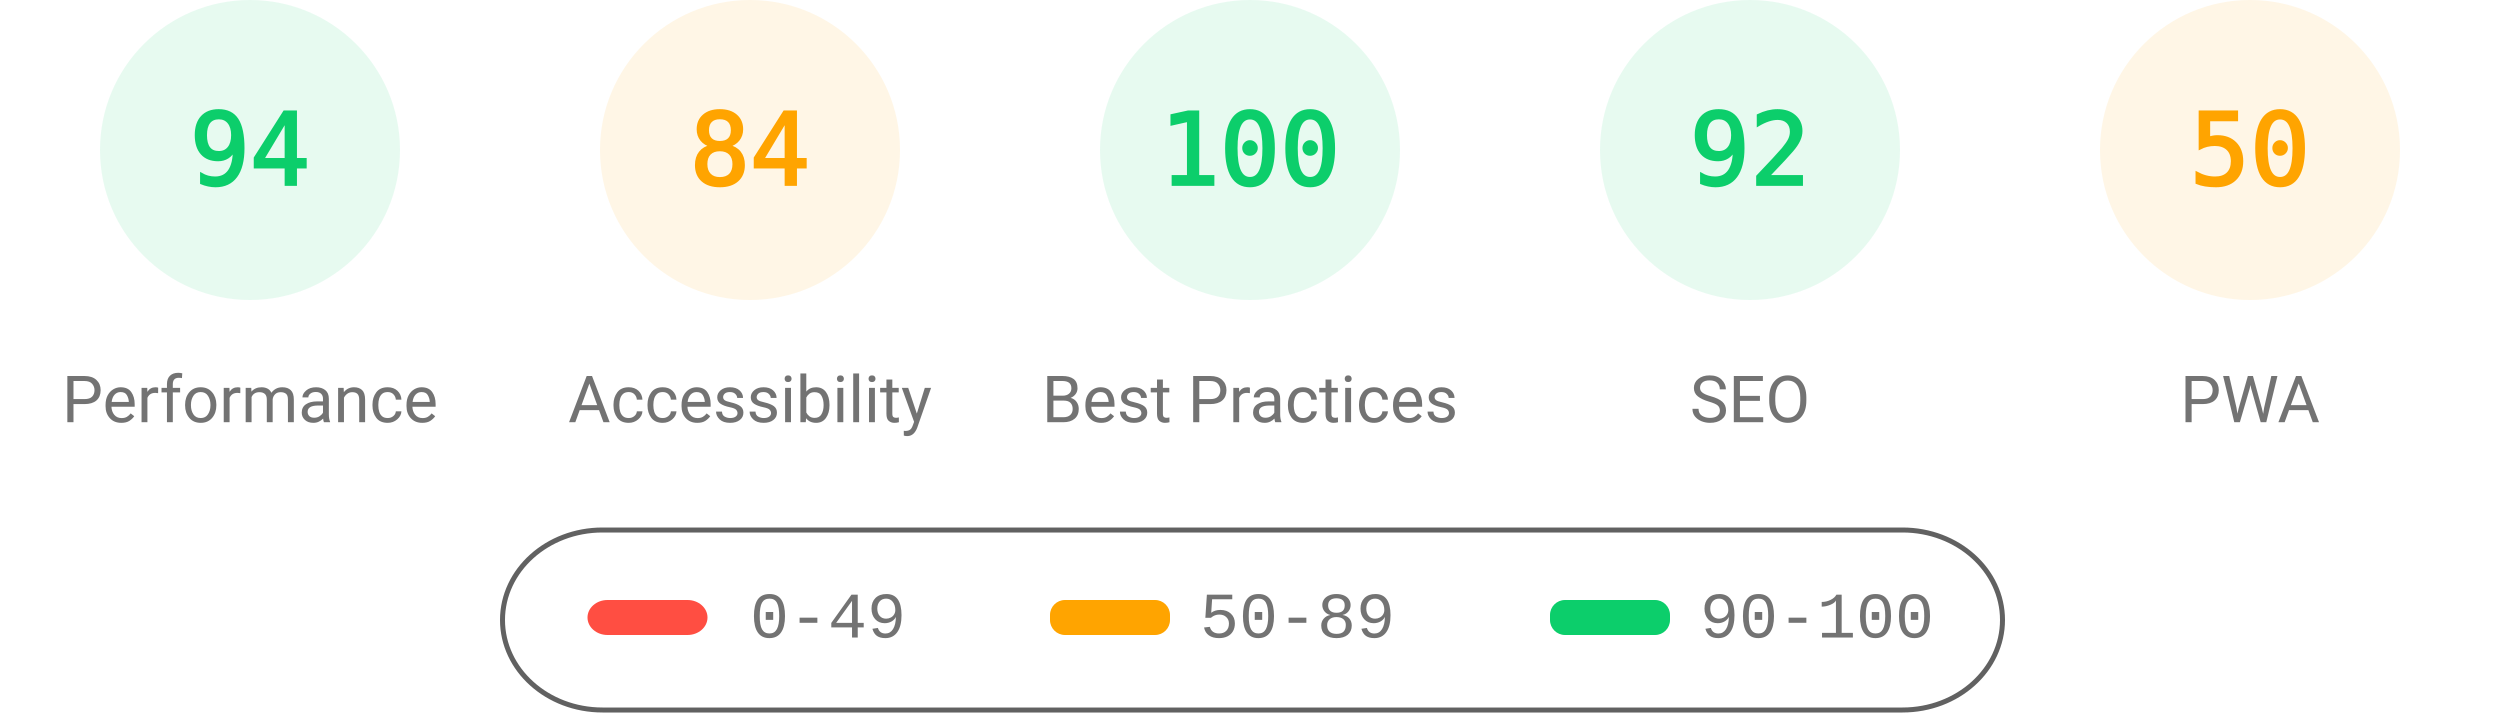
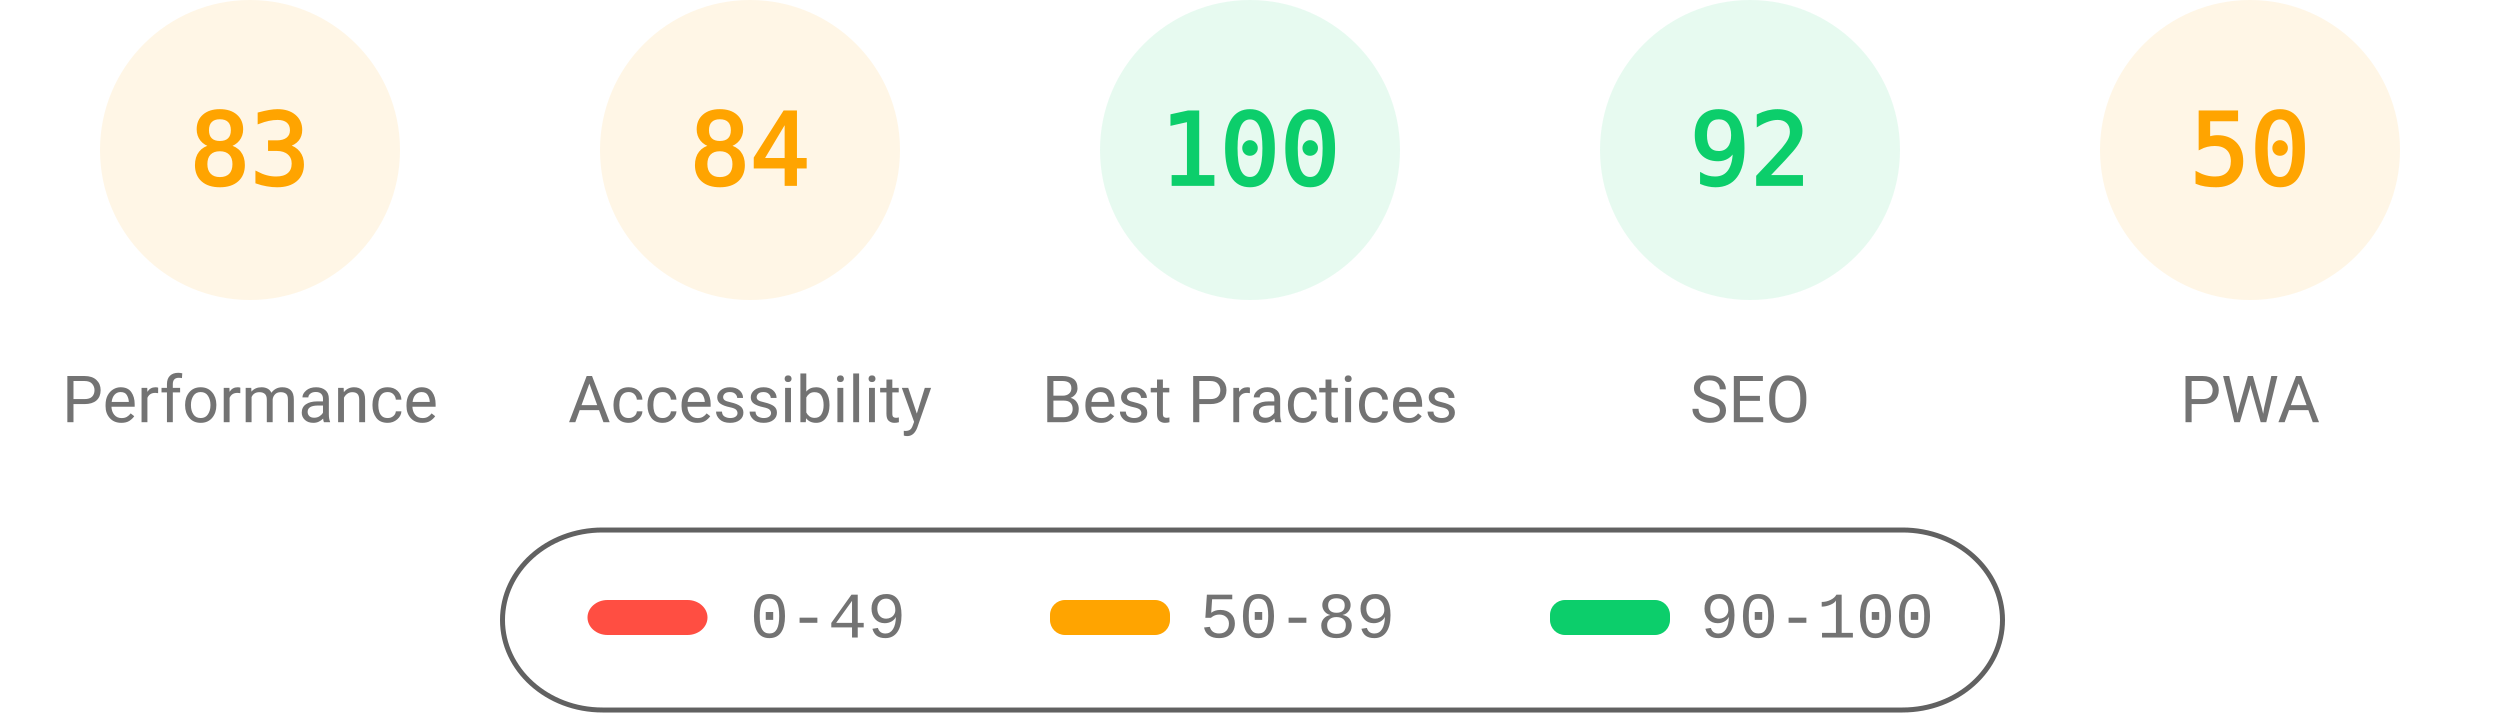
<svg xmlns="http://www.w3.org/2000/svg" fill="none" width="1000" height="285">
  <style>.gauge-base{opacity:.1}.gauge-arc{fill:none;animation-delay:250ms;stroke-linecap:round;transform:rotate(-90deg);transform-origin:100px 60px;animation:load-gauge 1s ease forwards}.guage-text{font-size:40px;font-family:monospace;text-align:center}.guage-red{color:#ff4e42;fill:#ff4e42;stroke:#ff4e42}.guage-orange{color:#ffa400;fill:#ffa400;stroke:#ffa400}.guage-green{color:#0cce6b;fill:#0cce6b;stroke:#0cce6b}.guage-undefined{color:#5c5c5c;fill:#5c5c5c;stroke:#5c5c5c}.guage-title{color:#737373;fill:#737373;stroke:none;font-size:26px;line-height:26px;font-family:Roboto,Halvetica,Arial,sans-serif}@keyframes load-gauge{from{stroke-dasharray:0 352.858}}</style>
-   <svg class="guage-div guage-perf guage-green" viewBox="0 0 200 200" width="200" height="200">
+   <svg class="guage-div guage-perf guage-orange" viewBox="0 0 200 200" width="200" height="200">
    <circle class="gauge-base" r="56" cx="100" cy="60" stroke-width="8" />
-     <circle class="gauge-arc guage-arc-1" r="56" cx="100" cy="60" stroke-width="8" style="stroke-dasharray:330.747,351.858" />
-     <text class="guage-text" x="100" y="60" alignment-baseline="central" dominant-baseline="central" text-anchor="middle">94</text>
+     <circle class="gauge-arc guage-arc-1" r="56" cx="100" cy="60" stroke-width="8" style="stroke-dasharray:292.042,351.858" />
+     <text class="guage-text" x="100" y="60" alignment-baseline="central" dominant-baseline="central" text-anchor="middle">83</text>
    <text class="guage-title" x="100" y="160" alignment-baseline="central" dominant-baseline="central" text-anchor="middle">Performance</text>
  </svg>
  <svg class="guage-div guage-acc guage-orange" viewBox="0 0 200 200" width="200" height="200" x="200">
    <circle class="gauge-base" r="56" cx="100" cy="60" stroke-width="8" />
    <circle class="gauge-arc guage-arc-2" r="56" cx="100" cy="60" stroke-width="8" style="stroke-dasharray:295.561,351.858" />
    <text class="guage-text" x="100" y="60" alignment-baseline="central" dominant-baseline="central" text-anchor="middle">84</text>
    <text class="guage-title" x="100" y="160" alignment-baseline="central" dominant-baseline="central" text-anchor="middle">Accessibility</text>
  </svg>
  <svg class="guage-div guage-best guage-green" viewBox="0 0 200 200" width="200" height="200" x="400">
    <circle class="gauge-base" r="56" cx="100" cy="60" stroke-width="8" />
    <circle class="gauge-arc guage-arc-3" r="56" cx="100" cy="60" stroke-width="8" style="stroke-dasharray:351.858,351.858" />
    <text class="guage-text" x="100" y="60" alignment-baseline="central" dominant-baseline="central" text-anchor="middle">100</text>
    <text class="guage-title" x="100" y="160" alignment-baseline="central" dominant-baseline="central" text-anchor="middle">Best Practices</text>
  </svg>
  <svg class="guage-div guage-seo guage-green" viewBox="0 0 200 200" width="200" height="200" x="600">
    <circle class="gauge-base" r="56" cx="100" cy="60" stroke-width="8" />
    <circle class="gauge-arc guage-arc-4" r="56" cx="100" cy="60" stroke-width="8" style="stroke-dasharray:323.709,351.858" />
    <text class="guage-text" x="100" y="60" alignment-baseline="central" dominant-baseline="central" text-anchor="middle">92</text>
    <text class="guage-title" x="100" y="160" alignment-baseline="central" dominant-baseline="central" text-anchor="middle">SEO</text>
  </svg>
  <svg class="guage-div guage-pwa guage-orange" viewBox="0 0 200 200" width="200" height="200" x="800">
    <circle class="gauge-base" r="56" cx="100" cy="60" stroke-width="8" />
    <circle class="gauge-arc guage-arc-4" r="56" cx="100" cy="60" stroke-width="8" style="stroke-dasharray:175.929,351.858" />
    <text class="guage-text" x="100" y="60" alignment-baseline="central" dominant-baseline="central" text-anchor="middle">50</text>
    <text class="guage-title" x="100" y="160" alignment-baseline="central" dominant-baseline="central" text-anchor="middle">PWA</text>
  </svg>
  <svg width="604" height="76" x="200" y="210">
    <path fill="none" id="canvas_background" d="M-1-1h604v80H-1z" />
    <rect fill-opacity="0" stroke="#616161" stroke-width="2" rx="40" id="svg_2" height="72" width="600" y="2" x="1" fill="#000" />
    <rect stroke="#000" rx="8" id="svg_3" height="14" width="48" y="30" x="35" stroke-opacity="null" stroke-width="0" fill="#ff4e42" />
    <rect stroke="#000" rx="6" id="svg_4" height="14" width="48" y="30" x="220" stroke-opacity="null" stroke-width="0" fill="#ffa400" />
    <rect stroke="#000" rx="6" id="svg_5" height="14" width="48" y="30" x="420" stroke-opacity="null" stroke-width="0" fill="#0cce6b" />
    <text xml:space="preserve" text-anchor="start" font-family="'Courier New', Courier, monospace" font-size="26" id="svg_6" y="45" x="100" stroke-opacity="null" stroke-width="0" stroke="#000" fill="#737373">0-49</text>
    <text xml:space="preserve" text-anchor="start" font-family="'Courier New', Courier, monospace" font-size="26" id="svg_7" y="45" x="280" stroke-opacity="null" stroke-width="0" stroke="#000" fill="#737373">50-89</text>
    <text xml:space="preserve" text-anchor="start" font-family="'Courier New', Courier, monospace" font-size="26" id="svg_8" y="45" x="480" stroke-opacity="null" stroke-width="0" stroke="#000" fill="#737373">90-100</text>
  </svg>
</svg>
